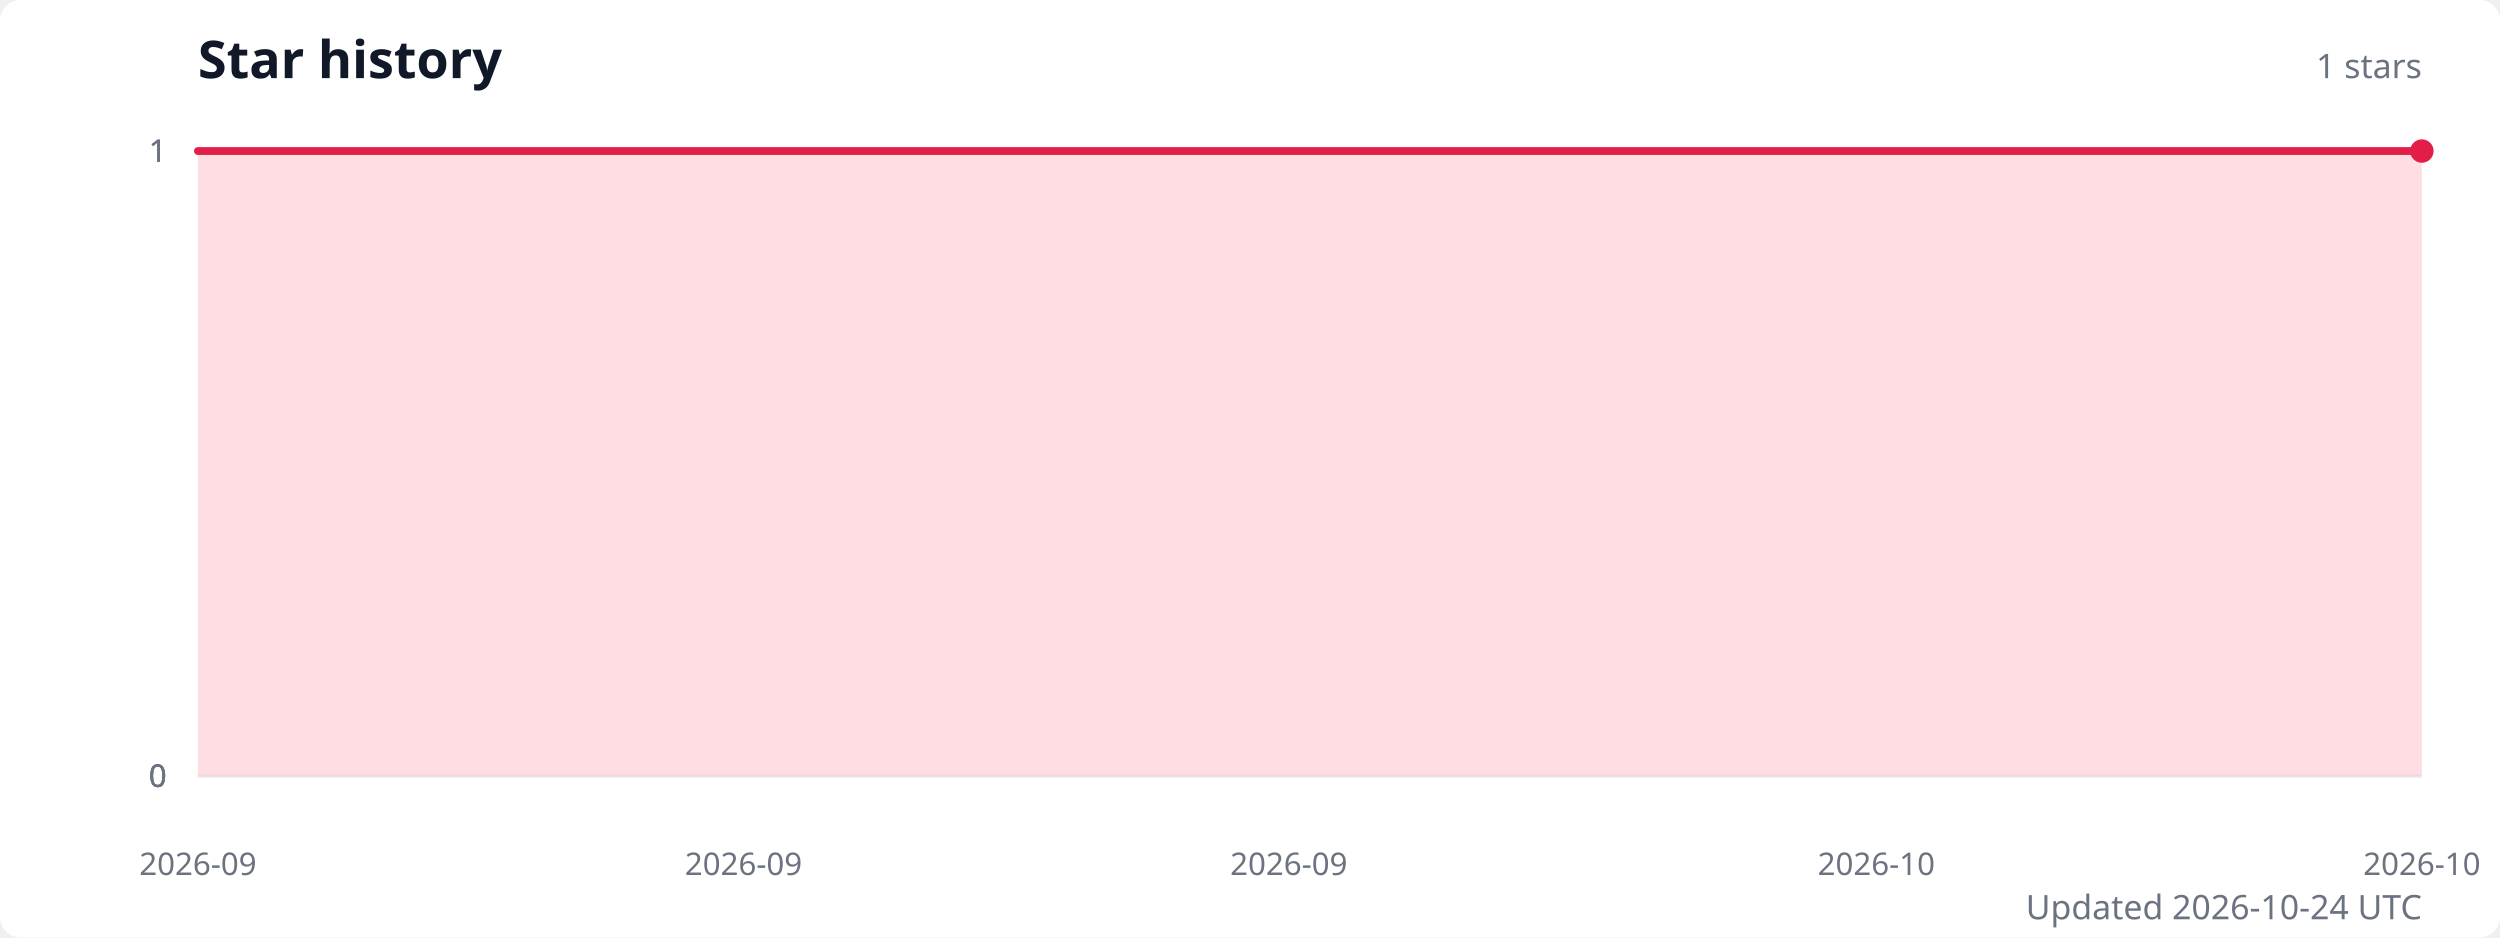
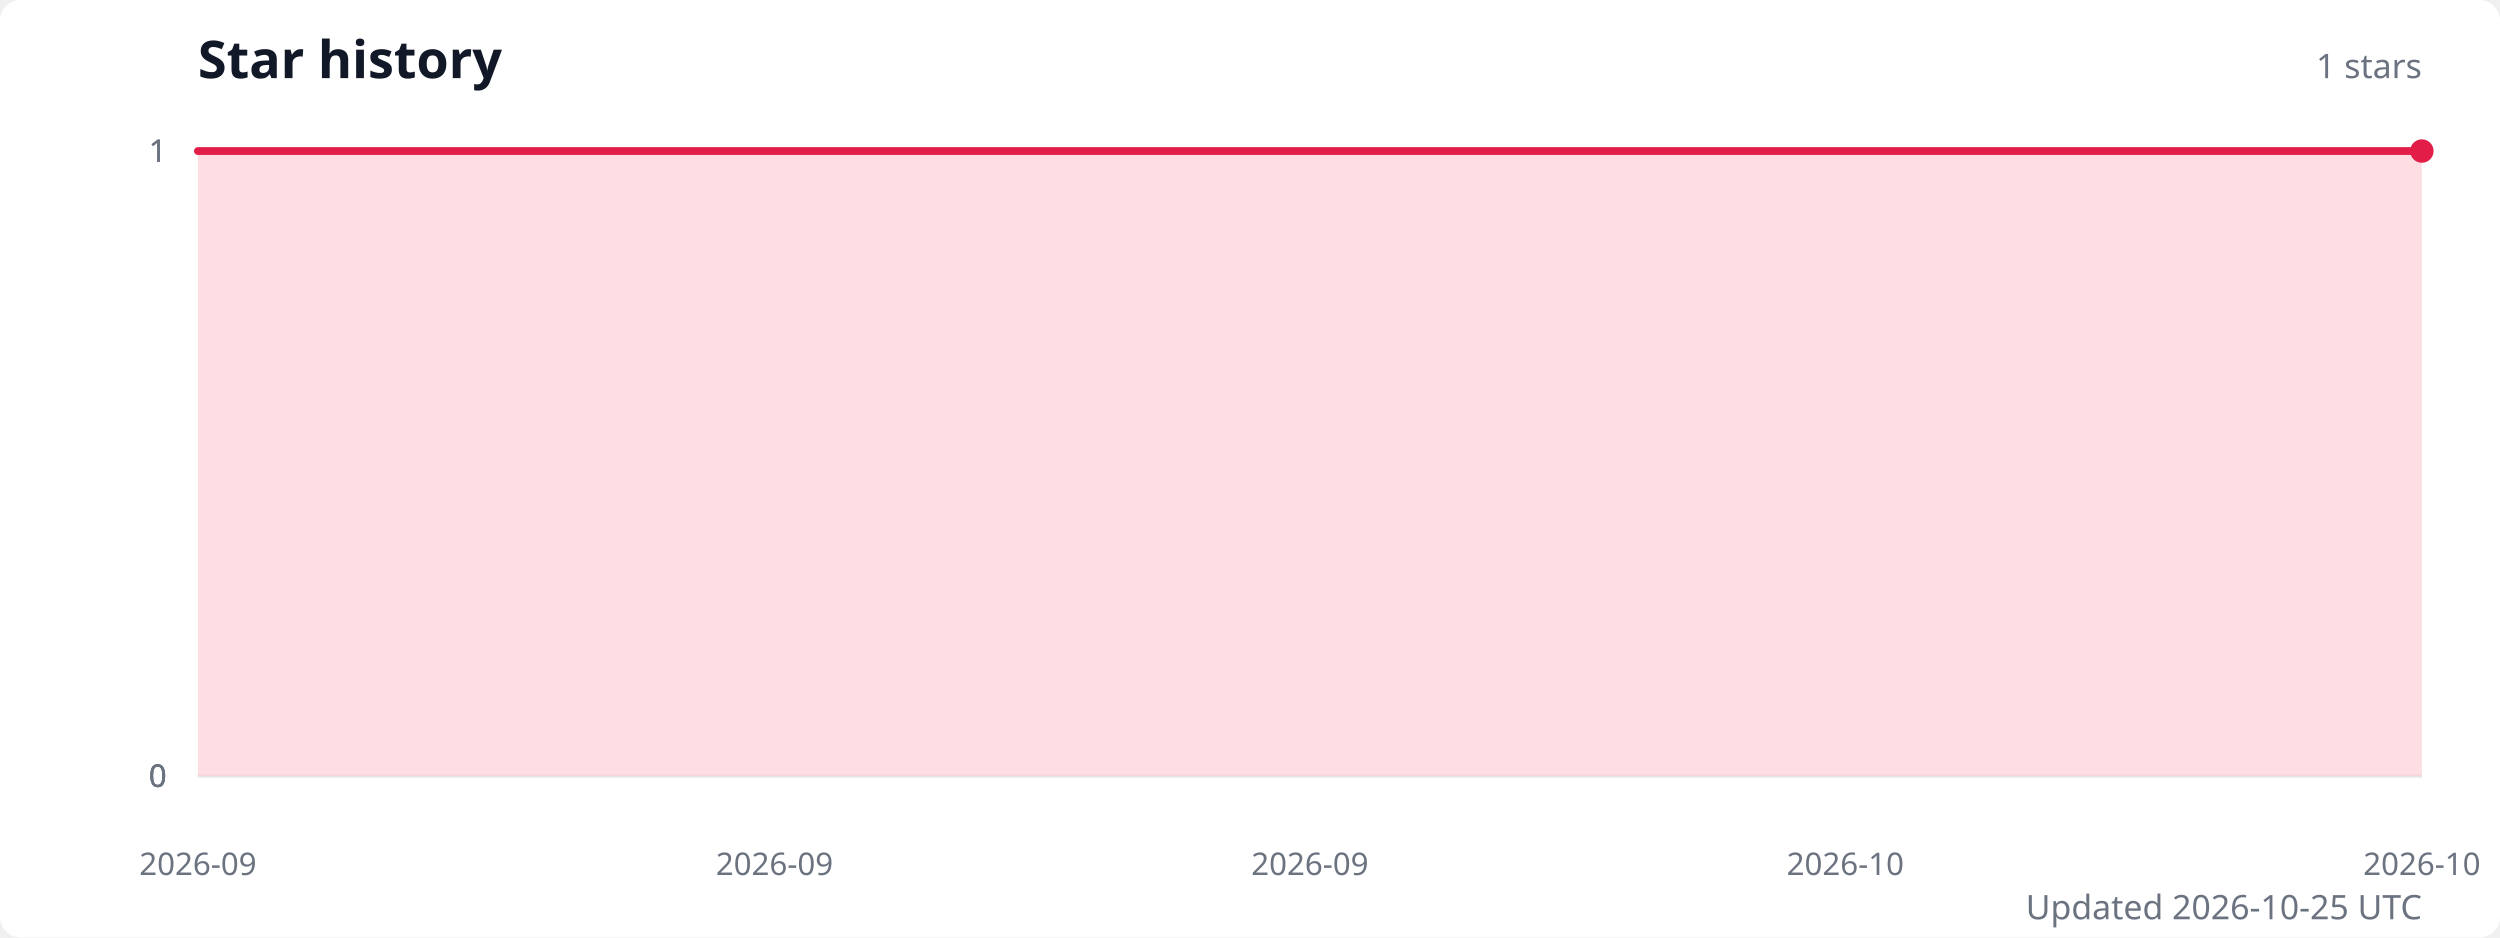
<svg xmlns="http://www.w3.org/2000/svg" width="960" height="360" viewBox="0 0 960 360" role="img" aria-labelledby="title description">
  <style>
    .title { fill: #111827; font: 600 20px system-ui, sans-serif; }
    .subtitle { fill: #6b7280; font: 13px system-ui, sans-serif; }
    .axis-label { fill: #6b7280; font: 12px system-ui, sans-serif; }
    .grid { stroke: #e5e7eb; stroke-width: 1; }
  </style>
  <rect width="100%" height="100%" fill="#ffffff" rx="8" />
  <text class="title" x="76" y="30">Star history</text>
  <text class="subtitle" x="930" y="30" text-anchor="end">1 stars</text>
  <line class="grid" x1="76" y1="298" x2="930" y2="298" />
  <text class="axis-label" x="64" y="298" text-anchor="end" dominant-baseline="middle">0</text>
  <line class="grid" x1="76" y1="298" x2="930" y2="298" />
  <text class="axis-label" x="64" y="298" text-anchor="end" dominant-baseline="middle">0</text>
  <line class="grid" x1="76" y1="298" x2="930" y2="298" />
  <text class="axis-label" x="64" y="298" text-anchor="end" dominant-baseline="middle">0</text>
  <line class="grid" x1="76" y1="58" x2="930" y2="58" />
  <text class="axis-label" x="64" y="58" text-anchor="end" dominant-baseline="middle">1</text>
  <line class="grid" x1="76" y1="58" x2="930" y2="58" />
  <text class="axis-label" x="64" y="58" text-anchor="end" dominant-baseline="middle">1</text>
-   <path d="M 76 298 L 76,58 92.1,58 108.2,58 124.3,58 140.5,58 156.6,58 172.7,58 188.8,58 204.9,58 221,58 237.1,58 253.2,58 269.4,58 285.5,58 301.6,58 317.7,58 333.8,58 349.9,58 366,58 382.2,58 398.3,58 414.4,58 430.5,58 446.6,58 462.7,58 478.8,58 494.9,58 511.1,58 527.2,58 543.3,58 559.4,58 575.5,58 591.6,58 607.7,58 623.8,58 640,58 656.1,58 672.2,58 688.3,58 704.4,58 720.5,58 736.6,58 752.8,58 768.9,58 785,58 801.1,58 817.2,58 833.3,58 849.4,58 865.5,58 881.7,58 897.8,58 913.9,58 930,58 L 930 298 Z" fill="#fecdd3" opacity="0.65" />
-   <polyline points="76,58 92.1,58 108.2,58 124.3,58 140.5,58 156.6,58 172.7,58 188.8,58 204.9,58 221,58 237.1,58 253.2,58 269.4,58 285.5,58 301.6,58 317.7,58 333.8,58 349.9,58 366,58 382.2,58 398.3,58 414.4,58 430.5,58 446.6,58 462.7,58 478.8,58 494.9,58 511.1,58 527.2,58 543.3,58 559.4,58 575.5,58 591.6,58 607.7,58 623.8,58 640,58 656.1,58 672.2,58 688.3,58 704.4,58 720.5,58 736.6,58 752.8,58 768.9,58 785,58 801.1,58 817.2,58 833.3,58 849.4,58 865.5,58 881.7,58 897.8,58 913.9,58 930,58" fill="none" stroke="#e11d48" stroke-width="3" stroke-linecap="round" stroke-linejoin="round" />
+   <path d="M 76 298 L 76,58 91.8,58 107.6,58 123.4,58 139.3,58 155.1,58 170.9,58 186.7,58 202.5,58 218.3,58 234.1,58 250,58 265.8,58 281.6,58 297.4,58 313.2,58 329,58 344.9,58 360.7,58 376.5,58 392.3,58 408.1,58 423.9,58 439.7,58 455.6,58 471.4,58 487.2,58 503,58 518.8,58 534.6,58 550.4,58 566.3,58 582.1,58 597.9,58 613.7,58 629.5,58 645.3,58 661.1,58 677,58 692.8,58 708.6,58 724.4,58 740.2,58 756,58 771.9,58 787.7,58 803.5,58 819.3,58 835.1,58 850.9,58 866.7,58 882.6,58 898.4,58 914.2,58 930,58 L 930 298 Z" fill="#fecdd3" opacity="0.65" />
+   <polyline points="76,58 91.8,58 107.6,58 123.4,58 139.3,58 155.1,58 170.9,58 186.7,58 202.5,58 218.3,58 234.1,58 250,58 265.8,58 281.6,58 297.4,58 313.2,58 329,58 344.9,58 360.7,58 376.5,58 392.3,58 408.1,58 423.9,58 439.7,58 455.6,58 471.4,58 487.2,58 503,58 518.8,58 534.6,58 550.4,58 566.3,58 582.1,58 597.9,58 613.7,58 629.5,58 645.3,58 661.1,58 677,58 692.8,58 708.6,58 724.4,58 740.2,58 756,58 771.9,58 787.7,58 803.5,58 819.3,58 835.1,58 850.9,58 866.7,58 882.6,58 898.4,58 914.2,58 930,58" fill="none" stroke="#e11d48" stroke-width="3" stroke-linecap="round" stroke-linejoin="round" />
  <circle cx="930" cy="58" r="4.5" fill="#e11d48" />
  <text class="axis-label" x="76" y="336" text-anchor="middle">2026-09</text>
-   <text class="axis-label" x="285.5" y="336" text-anchor="middle">2026-09</text>
-   <text class="axis-label" x="494.9" y="336" text-anchor="middle">2026-09</text>
-   <text class="axis-label" x="720.5" y="336" text-anchor="middle">2026-10</text>
+   <text class="axis-label" x="297.4" y="336" text-anchor="middle">2026-09</text>
+   <text class="axis-label" x="503" y="336" text-anchor="middle">2026-09</text>
+   <text class="axis-label" x="708.6" y="336" text-anchor="middle">2026-10</text>
  <text class="axis-label" x="930" y="336" text-anchor="middle">2026-10</text>
-   <text class="subtitle" x="930" y="353" text-anchor="end">Updated 2026-10-24 UTC</text>
+   <text class="subtitle" x="930" y="353" text-anchor="end">Updated 2026-10-25 UTC</text>
</svg>
